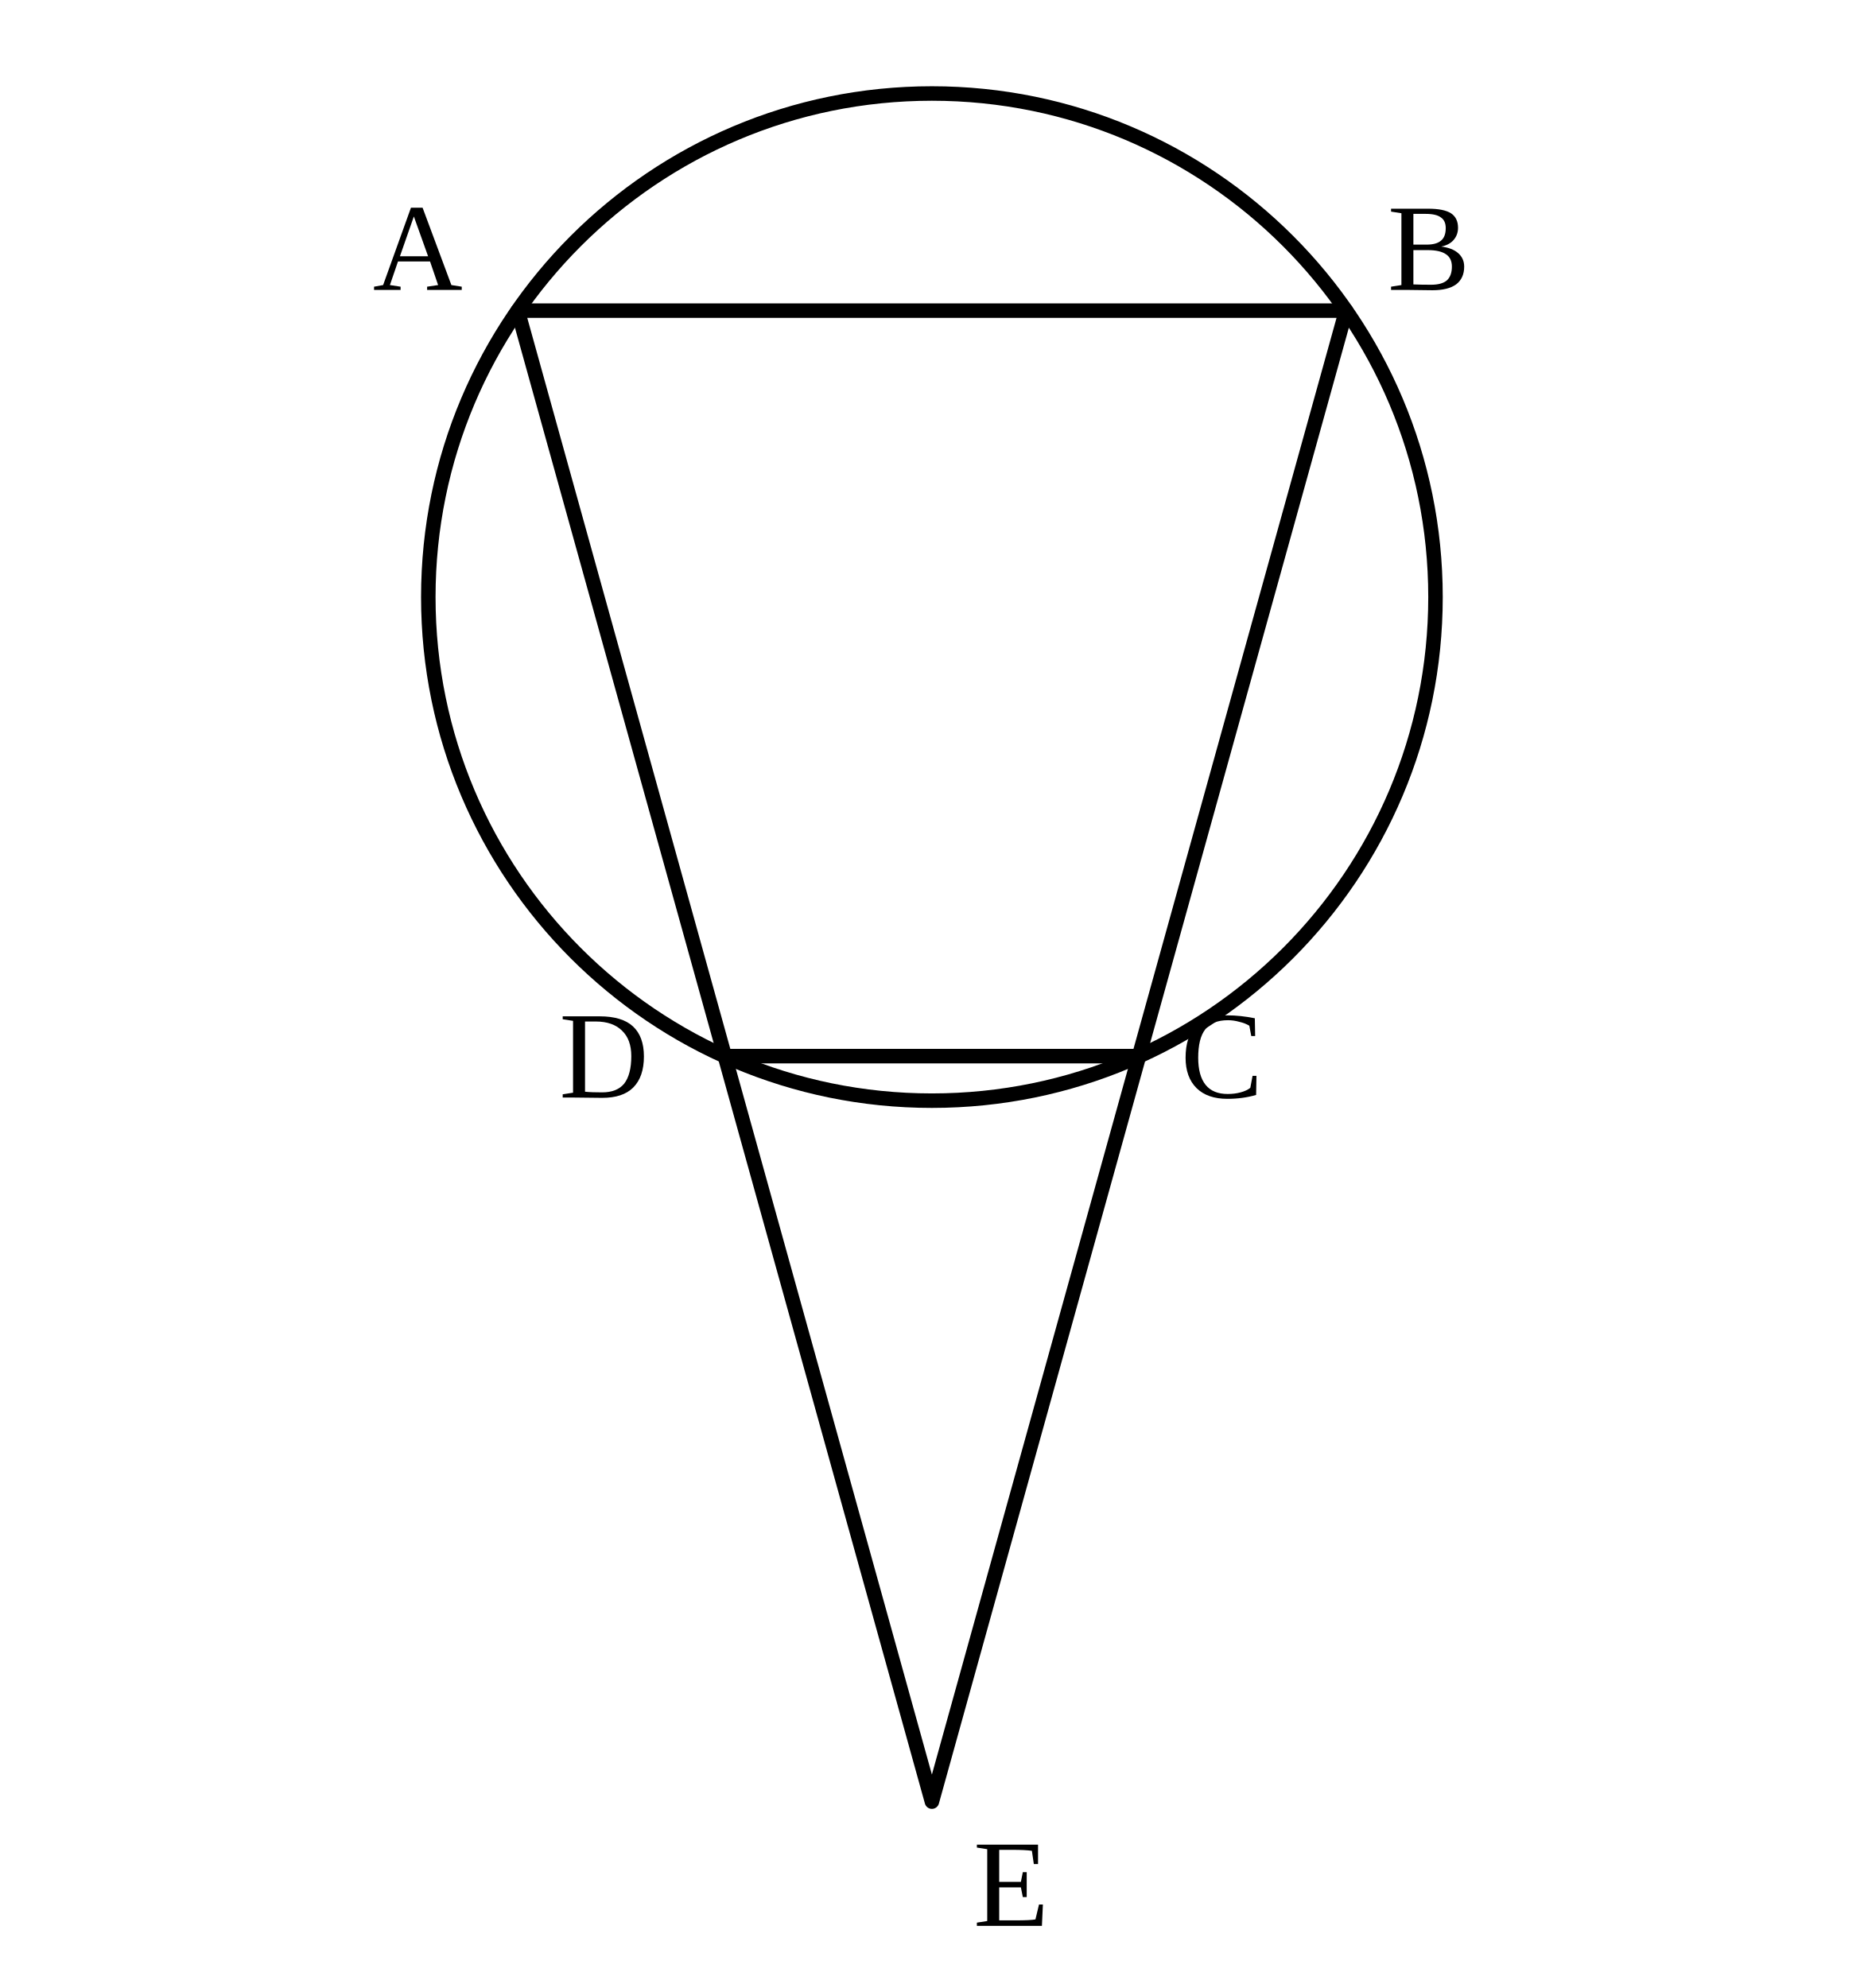
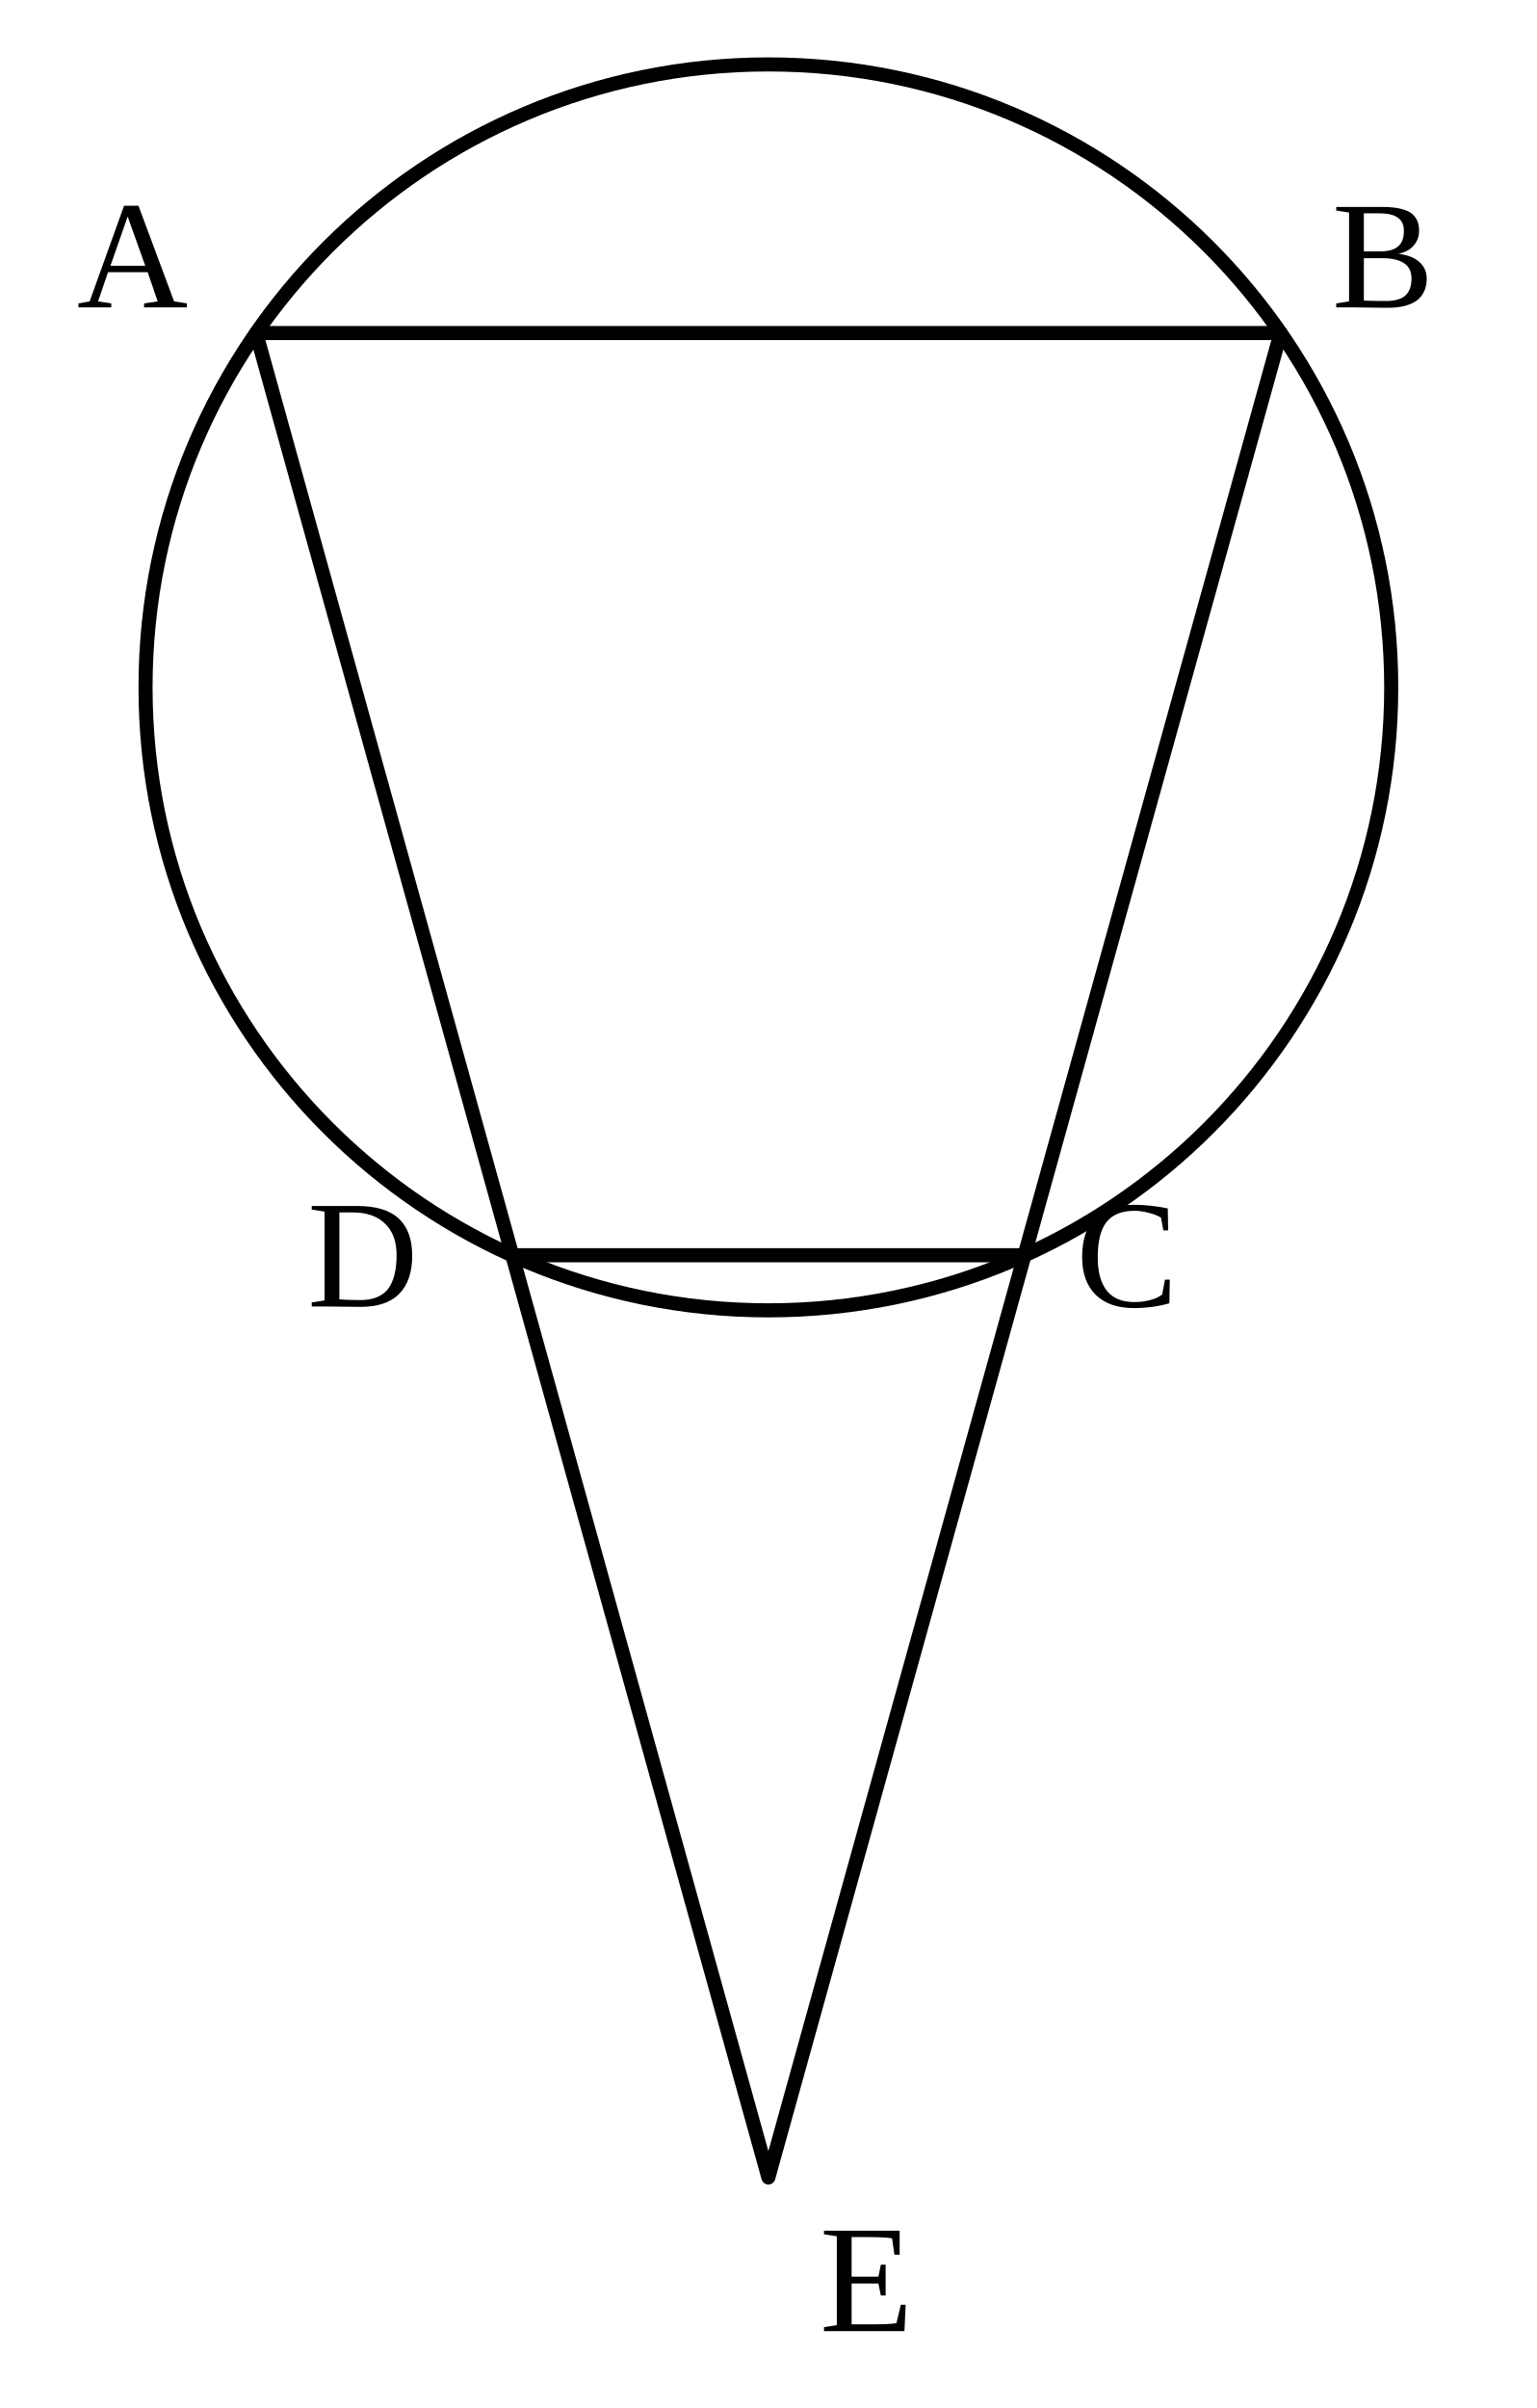
- <svg xmlns="http://www.w3.org/2000/svg" viewBox="0 0 90 96">
-   <style>.line{fill:none;stroke:#000;stroke-width:.7;stroke-linecap:round;stroke-linejoin:round}.label{font-family:"CMU Serif","Times New Roman",serif;font-size:6px}</style>
-   <circle class="line" cx="45" cy="28.833" r="24.318" />
-   <path class="line" d="M25 15L65 15L55 51L35 51L25 15M25 15L45 87L65 15" />
+ <svg xmlns="http://www.w3.org/2000/svg" viewBox="15 2 60 94">
+   <style>.main{fill:none;stroke:#000;stroke-width:.55;stroke-linecap:round;stroke-linejoin:round}.label{font-family:"CMU Serif","Times New Roman",serif;font-size:6px;font-style:normal}</style>
+   <circle class="main" cx="45" cy="28.833" r="24.318" />
+   <path class="main" d="M25 15L65 15L55 51L35 51L25 15M25 15L45 87L65 15" />
  <text class="label" x="18" y="14">A</text>
  <text class="label" x="67" y="14">B</text>
  <text class="label" x="57" y="53">C</text>
  <text class="label" x="27" y="53">D</text>
  <text class="label" x="47" y="93">E</text>
</svg>
